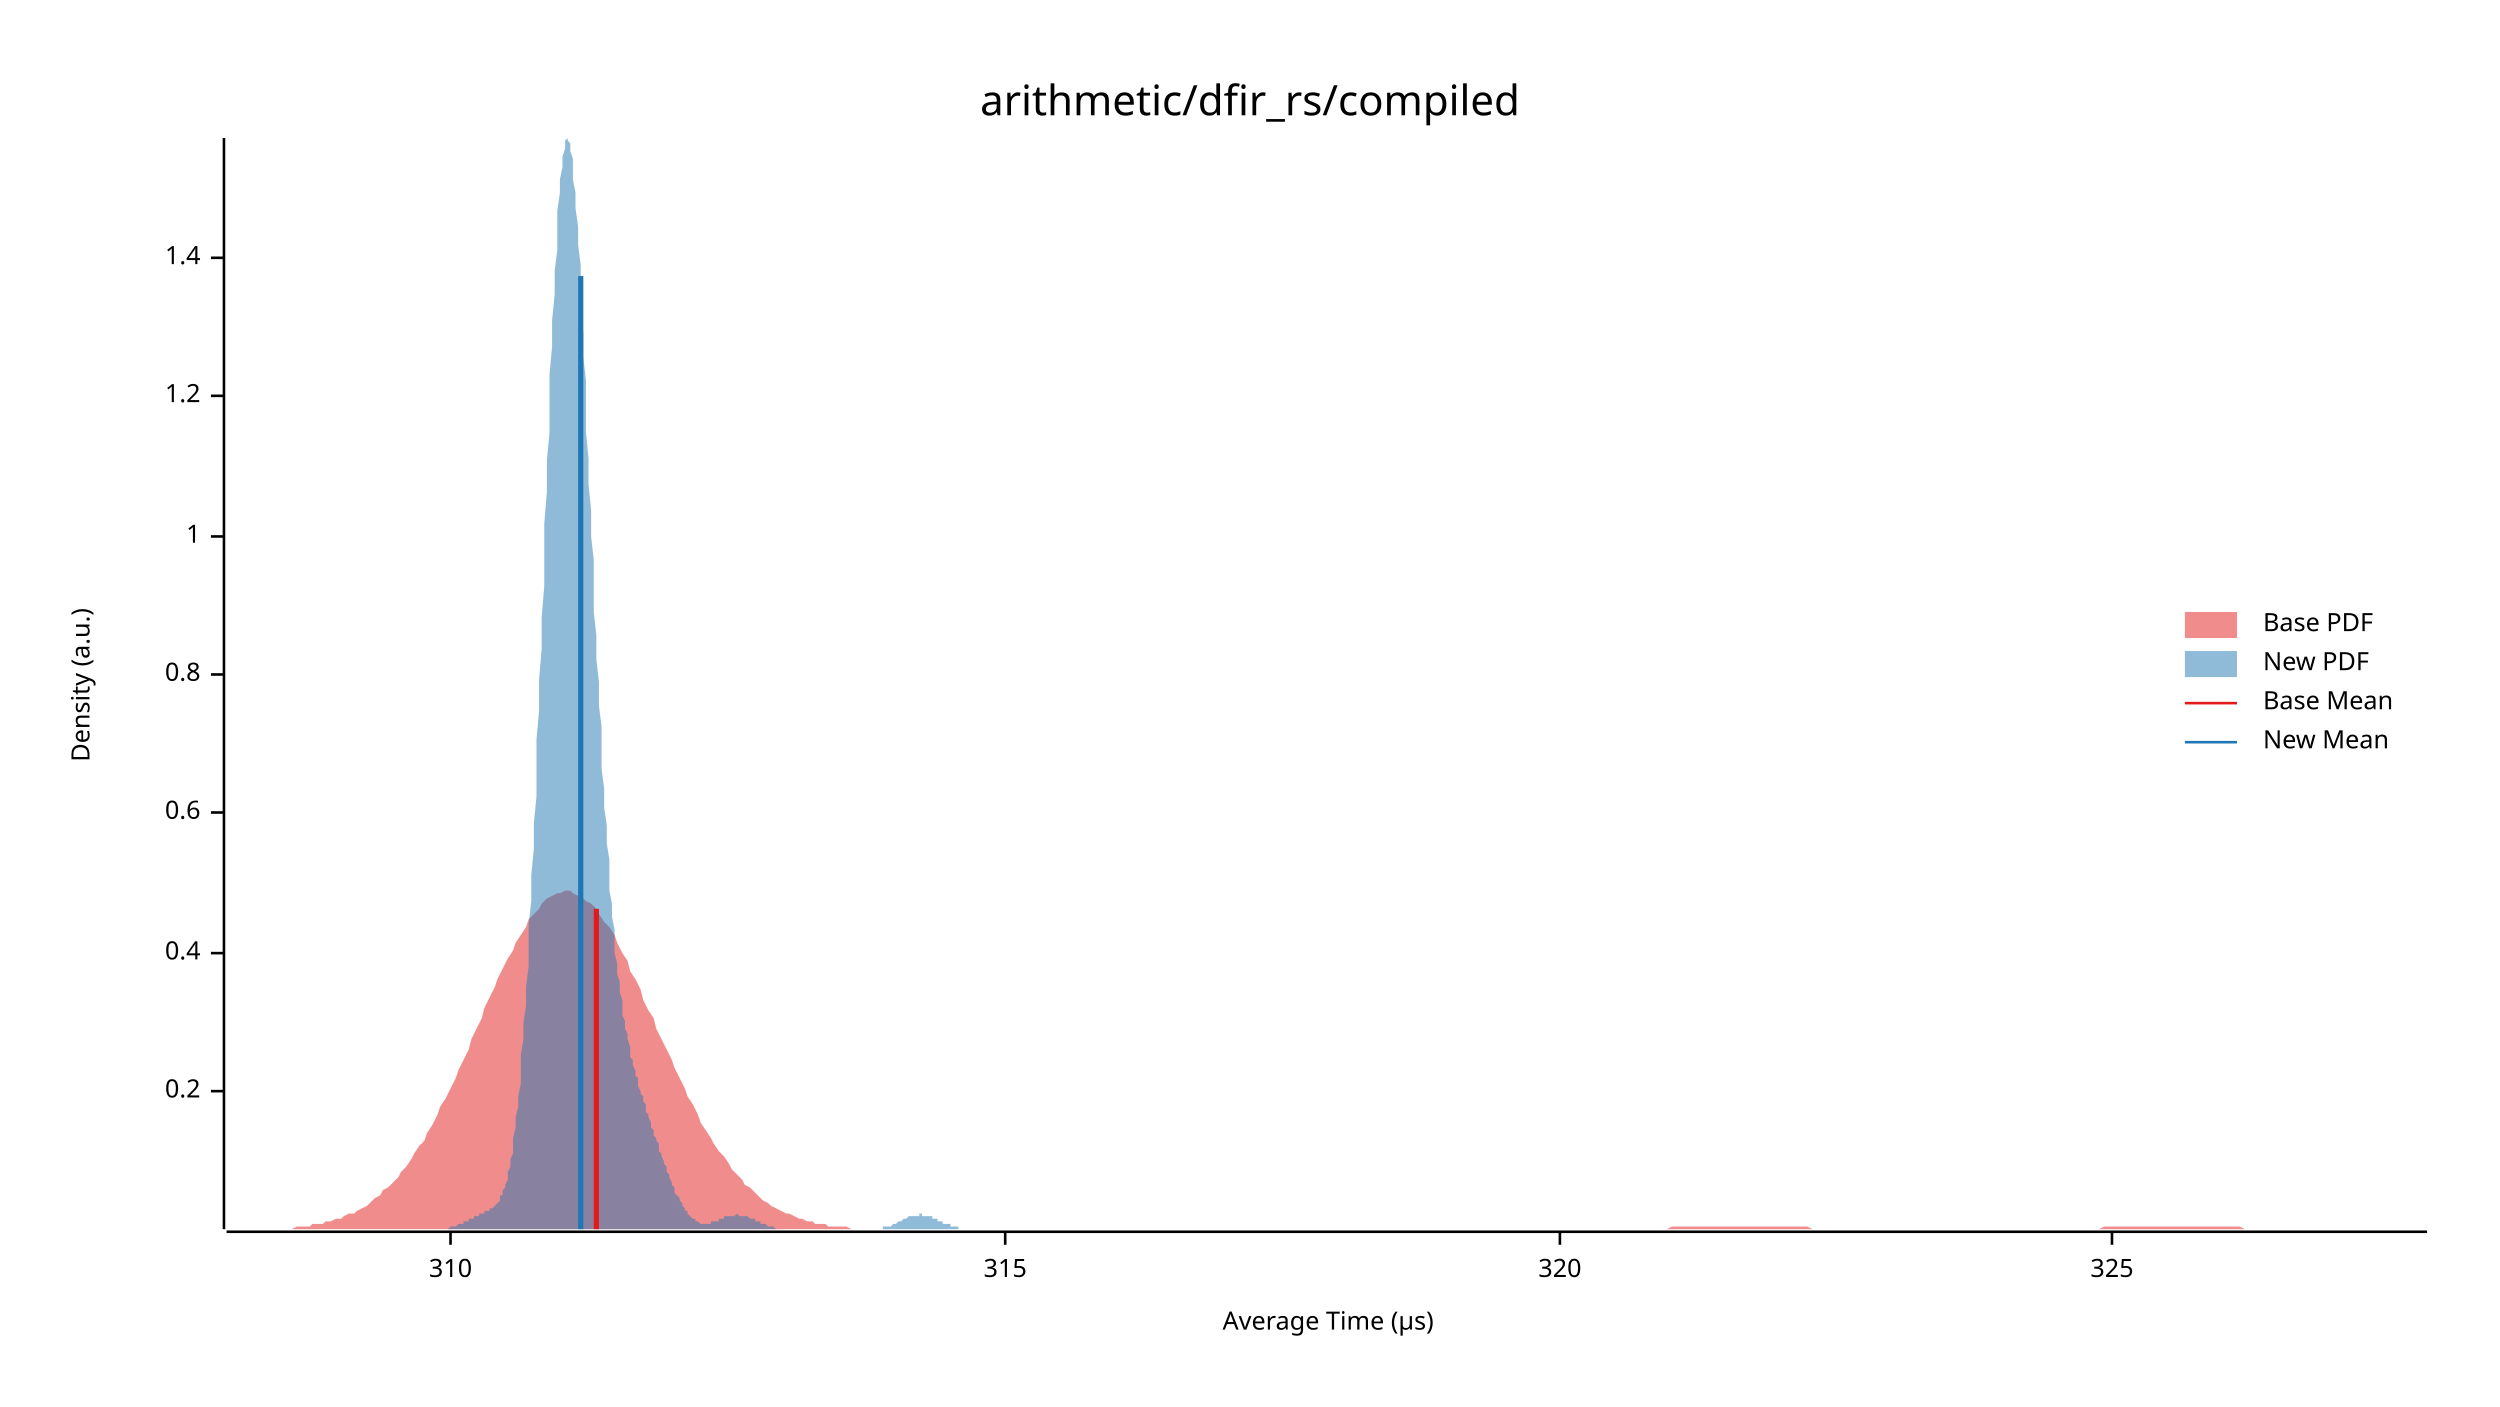
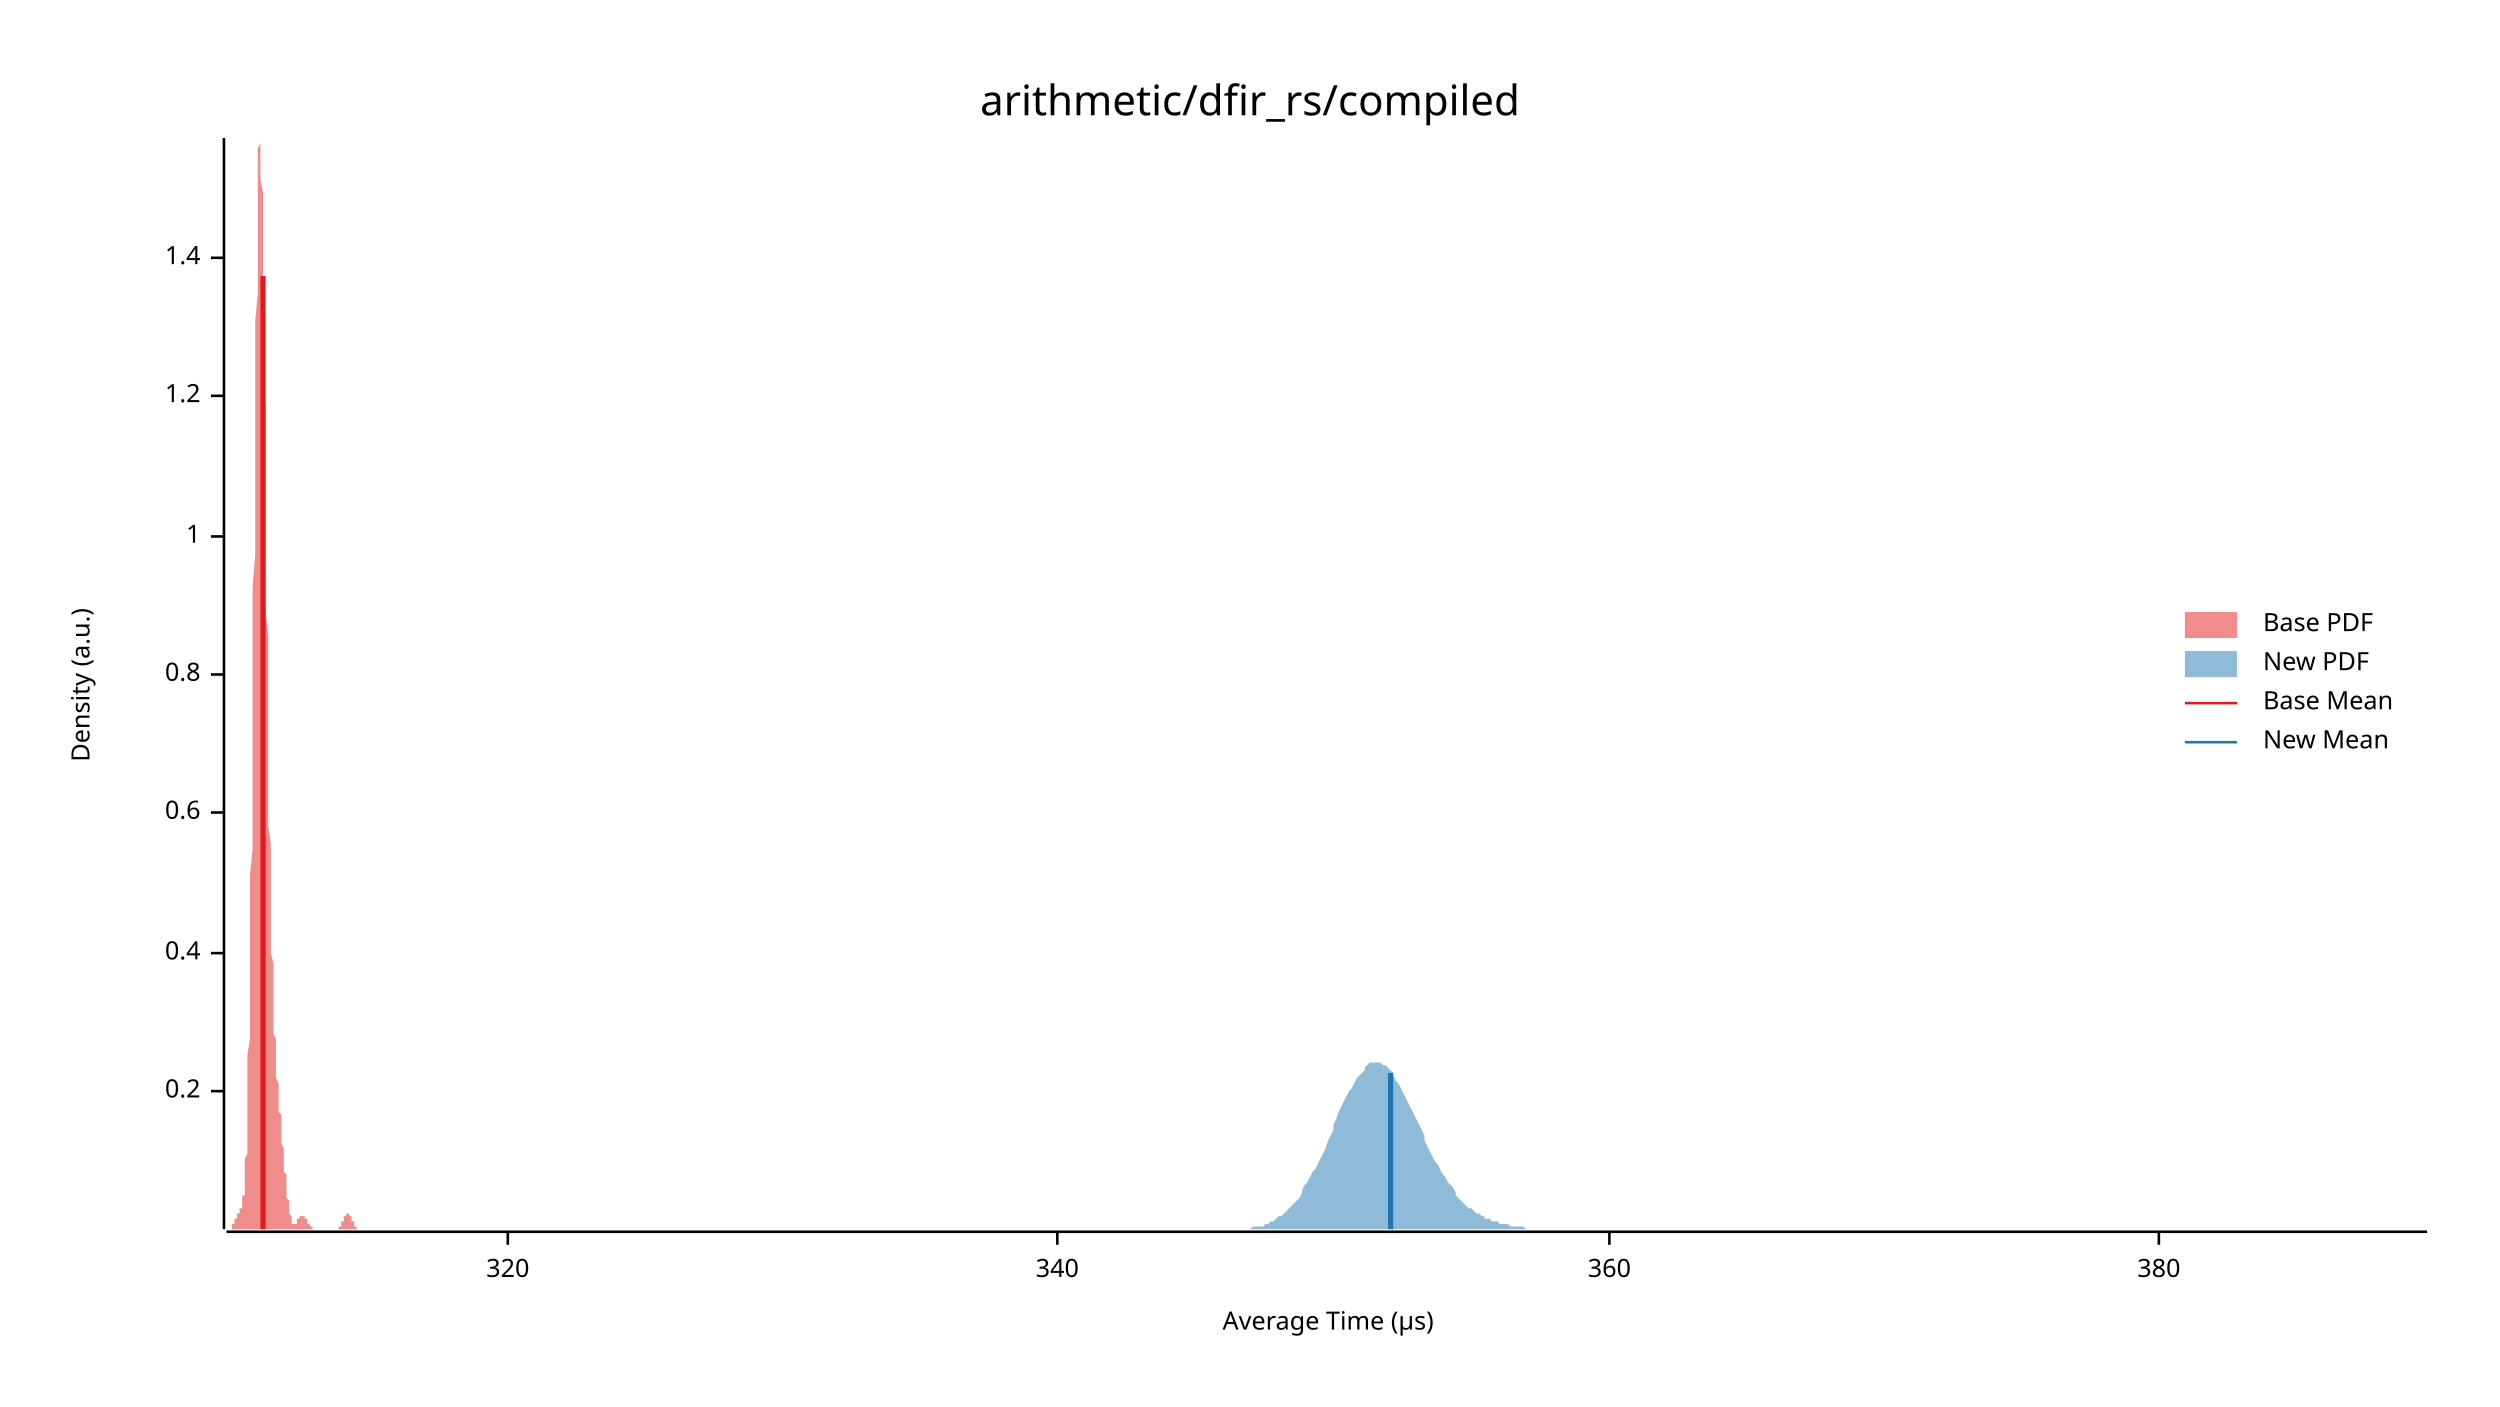
<svg xmlns="http://www.w3.org/2000/svg" width="960" height="540" viewBox="0 0 960 540">
  <text x="480" y="32" dy="0.76em" text-anchor="middle" font-family="sans-serif" font-size="16.129" opacity="1" fill="#000000">
arithmetic/dfir_rs/compiled
</text>
  <text x="27" y="263" dy="0.76em" text-anchor="middle" font-family="sans-serif" font-size="9.677" opacity="1" fill="#000000" transform="rotate(270, 27, 263)">
Density (a.u.)
</text>
  <text x="510" y="513" dy="-0.5ex" text-anchor="middle" font-family="sans-serif" font-size="9.677" opacity="1" fill="#000000">
Average Time (µs)
</text>
  <polyline fill="none" opacity="1" stroke="#000000" stroke-width="1" points="86,53 86,472 " />
  <text x="77" y="419" dy="0.5ex" text-anchor="end" font-family="sans-serif" font-size="9.677" opacity="1" fill="#000000">
0.2
</text>
  <polyline fill="none" opacity="1" stroke="#000000" stroke-width="1" points="81,419 86,419 " />
  <text x="77" y="366" dy="0.5ex" text-anchor="end" font-family="sans-serif" font-size="9.677" opacity="1" fill="#000000">
0.4
</text>
  <polyline fill="none" opacity="1" stroke="#000000" stroke-width="1" points="81,366 86,366 " />
  <text x="77" y="312" dy="0.5ex" text-anchor="end" font-family="sans-serif" font-size="9.677" opacity="1" fill="#000000">
0.6
</text>
  <polyline fill="none" opacity="1" stroke="#000000" stroke-width="1" points="81,312 86,312 " />
  <text x="77" y="259" dy="0.5ex" text-anchor="end" font-family="sans-serif" font-size="9.677" opacity="1" fill="#000000">
0.8
</text>
  <polyline fill="none" opacity="1" stroke="#000000" stroke-width="1" points="81,259 86,259 " />
  <text x="77" y="206" dy="0.5ex" text-anchor="end" font-family="sans-serif" font-size="9.677" opacity="1" fill="#000000">
1
</text>
  <polyline fill="none" opacity="1" stroke="#000000" stroke-width="1" points="81,206 86,206 " />
  <text x="77" y="152" dy="0.5ex" text-anchor="end" font-family="sans-serif" font-size="9.677" opacity="1" fill="#000000">
1.2
</text>
  <polyline fill="none" opacity="1" stroke="#000000" stroke-width="1" points="81,152 86,152 " />
  <text x="77" y="99" dy="0.5ex" text-anchor="end" font-family="sans-serif" font-size="9.677" opacity="1" fill="#000000">
1.4
</text>
  <polyline fill="none" opacity="1" stroke="#000000" stroke-width="1" points="81,99 86,99 " />
  <polyline fill="none" opacity="1" stroke="#000000" stroke-width="1" points="87,473 932,473 " />
-   <text x="173" y="483" dy="0.76em" text-anchor="middle" font-family="sans-serif" font-size="9.677" opacity="1" fill="#000000">
- 310
- </text>
-   <polyline fill="none" opacity="1" stroke="#000000" stroke-width="1" points="173,473 173,478 " />
-   <text x="386" y="483" dy="0.76em" text-anchor="middle" font-family="sans-serif" font-size="9.677" opacity="1" fill="#000000">
- 315
- </text>
-   <polyline fill="none" opacity="1" stroke="#000000" stroke-width="1" points="386,473 386,478 " />
-   <text x="599" y="483" dy="0.76em" text-anchor="middle" font-family="sans-serif" font-size="9.677" opacity="1" fill="#000000">
+   <text x="195" y="483" dy="0.76em" text-anchor="middle" font-family="sans-serif" font-size="9.677" opacity="1" fill="#000000">
320
</text>
-   <polyline fill="none" opacity="1" stroke="#000000" stroke-width="1" points="599,473 599,478 " />
-   <text x="811" y="483" dy="0.76em" text-anchor="middle" font-family="sans-serif" font-size="9.677" opacity="1" fill="#000000">
- 325
+   <polyline fill="none" opacity="1" stroke="#000000" stroke-width="1" points="195,473 195,478 " />
+   <text x="406" y="483" dy="0.76em" text-anchor="middle" font-family="sans-serif" font-size="9.677" opacity="1" fill="#000000">
+ 340
</text>
-   <polyline fill="none" opacity="1" stroke="#000000" stroke-width="1" points="811,473 811,478 " />
-   <polygon opacity="0.5" fill="#E31A1C" points="87,472 88,472 90,472 92,472 93,472 95,472 97,472 98,472 100,472 102,472 103,472 105,472 107,472 109,472 110,472 112,472 114,471 115,471 117,471 119,471 120,470 122,470 124,470 125,469 127,469 129,468 131,468 132,467 134,466 136,466 137,465 139,464 141,463 142,462 144,460 146,459 147,457 149,456 151,454 153,452 154,450 156,448 158,445 159,443 161,440 163,438 164,435 166,432 168,428 169,425 171,422 173,418 175,414 176,411 178,407 180,403 181,399 183,395 185,391 186,387 188,383 190,379 191,376 193,372 195,368 197,365 198,362 200,359 202,356 203,353 205,351 207,349 208,347 210,345 212,344 214,343 215,343 217,342 219,342 220,343 222,344 224,345 225,346 227,347 229,349 230,351 232,354 234,356 236,359 237,362 239,366 241,369 242,373 244,376 246,380 247,384 249,388 251,391 252,395 254,399 256,403 258,407 259,410 261,414 263,418 264,421 266,424 268,428 269,431 271,434 273,437 274,439 276,442 278,444 280,447 281,449 283,451 285,453 286,455 288,456 290,458 291,459 293,461 295,462 296,463 298,464 300,465 302,466 303,466 305,467 307,468 308,468 310,469 312,469 313,470 315,470 317,470 318,471 320,471 322,471 324,471 325,471 327,472 329,472 330,472 332,472 334,472 335,472 337,472 339,472 341,472 342,472 344,472 346,472 347,472 349,472 351,472 352,472 354,472 356,472 357,472 359,472 361,472 363,472 364,472 366,472 368,472 369,472 371,472 373,472 374,472 376,472 378,472 379,472 381,472 383,472 385,472 386,472 388,472 390,472 391,472 393,472 395,472 396,472 398,472 400,472 401,472 403,472 405,472 407,472 408,472 410,472 412,472 413,472 415,472 417,472 418,472 420,472 422,472 423,472 425,472 427,472 429,472 430,472 432,472 434,472 435,472 437,472 439,472 440,472 442,472 444,472 445,472 447,472 449,472 451,472 452,472 454,472 456,472 457,472 459,472 461,472 462,472 464,472 466,472 468,472 469,472 471,472 473,472 474,472 476,472 478,472 479,472 481,472 483,472 484,472 486,472 488,472 490,472 491,472 493,472 495,472 496,472 498,472 500,472 501,472 503,472 505,472 506,472 508,472 510,472 512,472 513,472 515,472 517,472 518,472 520,472 522,472 523,472 525,472 527,472 528,472 530,472 532,472 534,472 535,472 537,472 539,472 540,472 542,472 544,472 545,472 547,472 549,472 550,472 552,472 554,472 556,472 557,472 559,472 561,472 562,472 564,472 566,472 567,472 569,472 571,472 573,472 574,472 576,472 578,472 579,472 581,472 583,472 584,472 586,472 588,472 589,472 591,472 593,472 595,472 596,472 598,472 600,472 601,472 603,472 605,472 606,472 608,472 610,472 611,472 613,472 615,472 617,472 618,472 620,472 622,472 623,472 625,472 627,472 628,472 630,472 632,472 633,472 635,472 637,472 639,472 640,472 642,471 644,471 645,471 647,471 649,471 650,471 652,471 654,471 655,471 657,471 659,471 661,471 662,471 664,471 666,471 667,471 669,471 671,471 672,471 674,471 676,471 677,471 679,471 681,471 683,471 684,471 686,471 688,471 689,471 691,471 693,471 694,471 696,472 698,472 700,472 701,472 703,472 705,472 706,472 708,472 710,472 711,472 713,472 715,472 716,472 718,472 720,472 722,472 723,472 725,472 727,472 728,472 730,472 732,472 733,472 735,472 737,472 738,472 740,472 742,472 744,472 745,472 747,472 749,472 750,472 752,472 754,472 755,472 757,472 759,472 760,472 762,472 764,472 766,472 767,472 769,472 771,472 772,472 774,472 776,472 777,472 779,472 781,472 782,472 784,472 786,472 788,472 789,472 791,472 793,472 794,472 796,472 798,472 799,472 801,472 803,472 804,472 806,472 808,471 810,471 811,471 813,471 815,471 816,471 818,471 820,471 821,471 823,471 825,471 827,471 828,471 830,471 832,471 833,471 835,471 837,471 838,471 840,471 842,471 843,471 845,471 847,471 849,471 850,471 852,471 854,471 855,471 857,471 859,471 860,471 862,472 864,472 865,472 867,472 869,472 871,472 872,472 874,472 876,472 877,472 879,472 881,472 882,472 884,472 886,472 887,472 889,472 891,472 893,472 894,472 896,472 898,472 899,472 901,472 903,472 904,472 906,472 908,472 909,472 911,472 913,472 915,472 916,472 918,472 920,472 921,472 923,472 925,472 926,472 928,472 930,472 932,472 932,472 87,472 " />
-   <polygon opacity="0.5" fill="#1F78B4" points="164,472 165,472 165,472 166,472 166,472 167,472 167,472 167,472 168,472 168,472 169,472 169,472 169,472 170,472 170,472 171,472 171,472 172,472 172,472 172,472 173,471 173,471 174,471 174,471 175,471 175,471 175,471 176,470 176,470 177,470 177,470 178,470 178,470 178,469 179,469 179,469 180,469 180,468 181,468 181,468 181,468 182,468 182,467 183,467 183,467 183,467 184,467 184,466 185,466 185,466 186,466 186,466 186,465 187,465 187,465 188,465 188,464 189,464 189,464 189,464 190,463 190,463 191,462 191,462 192,461 192,460 192,459 193,459 193,457 194,456 194,455 195,453 195,452 195,450 196,448 196,445 197,443 197,440 197,437 198,433 198,429 199,425 199,421 200,416 200,411 200,405 201,399 201,393 202,386 202,379 203,371 203,363 203,355 204,346 204,336 205,326 205,316 206,306 206,295 206,284 207,273 207,261 208,249 208,237 209,225 209,213 209,201 210,189 210,177 211,166 211,155 211,144 212,133 212,123 213,113 213,104 214,96 214,88 214,81 215,74 215,69 216,64 216,60 217,57 217,55 217,54 218,53 218,54 219,55 219,58 220,61 220,64 220,69 221,74 221,80 222,87 222,94 223,102 223,110 223,119 224,128 224,137 225,146 225,156 225,166 226,176 226,186 227,196 227,206 228,215 228,225 228,235 229,244 229,253 230,262 230,271 231,279 231,287 231,295 232,303 232,310 233,317 233,324 234,330 234,336 234,342 235,347 235,352 236,357 236,361 236,366 237,370 237,374 238,377 238,381 239,384 239,387 239,390 240,392 240,395 241,397 241,399 242,402 242,404 242,406 243,407 243,409 244,411 244,413 245,414 245,416 245,417 246,419 246,420 247,421 247,423 248,424 248,425 248,427 249,428 249,429 250,431 250,432 250,433 251,434 251,436 252,437 252,438 253,439 253,441 253,442 254,443 254,444 255,446 255,447 256,448 256,449 256,450 257,451 257,452 258,454 258,455 259,456 259,457 259,458 260,459 260,459 261,460 261,461 262,462 262,463 262,463 263,464 263,465 264,465 264,466 264,466 265,467 265,467 266,468 266,468 267,468 267,469 267,469 268,469 268,469 269,470 269,470 270,470 270,470 270,470 271,470 271,470 272,470 272,470 273,470 273,470 273,469 274,469 274,469 275,469 275,469 276,469 276,469 276,468 277,468 277,468 278,468 278,468 278,467 279,467 279,467 280,467 280,467 281,467 281,467 281,467 282,467 282,467 283,466 283,466 284,467 284,467 284,467 285,467 285,467 286,467 286,467 287,467 287,467 287,467 288,468 288,468 289,468 289,468 290,468 290,469 290,469 291,469 291,469 292,469 292,470 292,470 293,470 293,470 294,470 294,470 295,471 295,471 295,471 296,471 296,471 297,471 297,471 298,472 298,472 298,472 299,472 299,472 300,472 300,472 301,472 301,472 301,472 302,472 302,472 303,472 303,472 304,472 304,472 304,472 305,472 305,472 306,472 306,472 306,472 307,472 307,472 308,472 308,472 309,472 309,472 309,472 310,472 310,472 311,472 311,472 312,472 312,472 312,472 313,472 313,472 314,472 314,472 315,472 315,472 315,472 316,472 316,472 317,472 317,472 318,472 318,472 318,472 319,472 319,472 320,472 320,472 320,472 321,472 321,472 322,472 322,472 323,472 323,472 323,472 324,472 324,472 325,472 325,472 326,472 326,472 326,472 327,472 327,472 328,472 328,472 329,472 329,472 329,472 330,472 330,472 331,472 331,472 332,472 332,472 332,472 333,472 333,472 334,472 334,472 334,472 335,472 335,472 336,472 336,472 337,472 337,472 337,472 338,472 338,472 339,472 339,471 340,471 340,471 340,471 341,471 341,471 342,471 342,471 343,470 343,470 343,470 344,470 344,470 345,469 345,469 346,469 346,469 346,469 347,468 347,468 348,468 348,468 348,468 349,467 349,467 350,467 350,467 351,467 351,467 351,467 352,467 352,467 353,467 353,466 354,466 354,467 354,467 355,467 355,467 356,467 356,467 357,467 357,467 357,467 358,467 358,468 359,468 359,468 360,468 360,468 360,469 361,469 361,469 362,469 362,469 362,470 363,470 363,470 364,470 364,470 365,470 365,471 365,471 366,471 366,471 367,471 367,471 368,471 368,472 368,472 369,472 369,472 370,472 370,472 371,472 371,472 371,472 372,472 372,472 373,472 373,472 374,472 374,472 374,472 375,472 375,472 376,472 376,472 376,472 164,472 " />
-   <polyline fill="none" opacity="1" stroke="#E31A1C" stroke-width="2" points="229,472 229,349 " />
-   <polyline fill="none" opacity="1" stroke="#1F78B4" stroke-width="2" points="223,472 223,106 " />
+   <polyline fill="none" opacity="1" stroke="#000000" stroke-width="1" points="406,473 406,478 " />
+   <text x="618" y="483" dy="0.76em" text-anchor="middle" font-family="sans-serif" font-size="9.677" opacity="1" fill="#000000">
+ 360
+ </text>
+   <polyline fill="none" opacity="1" stroke="#000000" stroke-width="1" points="618,473 618,478 " />
+   <text x="829" y="483" dy="0.76em" text-anchor="middle" font-family="sans-serif" font-size="9.677" opacity="1" fill="#000000">
+ 380
+ </text>
+   <polyline fill="none" opacity="1" stroke="#000000" stroke-width="1" points="829,473 829,478 " />
+   <polygon opacity="0.5" fill="#E31A1C" points="87,472 87,472 87,472 87,472 87,472 87,472 87,472 87,472 87,472 87,472 88,472 88,472 88,472 88,472 88,472 88,472 88,472 88,472 88,472 89,472 89,471 89,471 89,471 89,471 89,471 89,471 89,471 89,470 89,470 90,470 90,470 90,470 90,470 90,469 90,469 90,469 90,469 90,468 91,468 91,468 91,468 91,468 91,467 91,467 91,467 91,467 91,467 91,466 92,466 92,466 92,466 92,466 92,465 92,465 92,465 92,465 92,464 93,464 93,464 93,464 93,463 93,463 93,462 93,462 93,461 93,460 93,459 94,459 94,457 94,456 94,455 94,453 94,452 94,450 94,448 94,445 95,443 95,440 95,437 95,433 95,429 95,425 95,421 95,416 95,411 95,405 96,399 96,393 96,386 96,379 96,371 96,363 96,355 96,346 96,336 97,326 97,316 97,306 97,295 97,284 97,273 97,261 97,249 97,237 97,225 98,213 98,201 98,189 98,177 98,166 98,155 98,144 98,133 98,123 99,113 99,104 99,96 99,88 99,81 99,74 99,69 99,64 99,60 99,57 100,55 100,54 100,53 100,54 100,55 100,58 100,61 100,64 100,69 101,74 101,80 101,87 101,94 101,102 101,110 101,119 101,128 101,137 101,146 102,156 102,166 102,176 102,186 102,196 102,206 102,215 102,225 102,235 103,244 103,253 103,262 103,271 103,279 103,287 103,295 103,303 103,310 103,317 104,324 104,330 104,336 104,342 104,347 104,352 104,357 104,361 104,366 105,370 105,374 105,377 105,381 105,384 105,387 105,390 105,392 105,395 105,397 106,399 106,402 106,404 106,406 106,407 106,409 106,411 106,413 106,414 107,416 107,417 107,419 107,420 107,421 107,423 107,424 107,425 107,427 108,428 108,429 108,431 108,432 108,433 108,434 108,436 108,437 108,438 108,439 109,441 109,442 109,443 109,444 109,446 109,447 109,448 109,449 109,450 110,451 110,452 110,454 110,455 110,456 110,457 110,458 110,459 110,459 110,460 111,461 111,462 111,463 111,463 111,464 111,465 111,465 111,466 111,466 112,467 112,467 112,468 112,468 112,468 112,469 112,469 112,469 112,469 112,470 113,470 113,470 113,470 113,470 113,470 113,470 113,470 113,470 113,470 114,470 114,469 114,469 114,469 114,469 114,469 114,469 114,469 114,468 114,468 115,468 115,468 115,468 115,467 115,467 115,467 115,467 115,467 115,467 116,467 116,467 116,467 116,467 116,466 116,466 116,467 116,467 116,467 116,467 117,467 117,467 117,467 117,467 117,467 117,467 117,468 117,468 117,468 118,468 118,468 118,469 118,469 118,469 118,469 118,469 118,470 118,470 118,470 119,470 119,470 119,470 119,471 119,471 119,471 119,471 119,471 119,471 120,471 120,472 120,472 120,472 120,472 120,472 120,472 120,472 120,472 120,472 121,472 121,472 121,472 121,472 121,472 121,472 121,472 121,472 121,472 122,472 122,472 122,472 122,472 122,472 122,472 122,472 122,472 122,472 122,472 123,472 123,472 123,472 123,472 123,472 123,472 123,472 123,472 123,472 124,472 124,472 124,472 124,472 124,472 124,472 124,472 124,472 124,472 124,472 125,472 125,472 125,472 125,472 125,472 125,472 125,472 125,472 125,472 126,472 126,472 126,472 126,472 126,472 126,472 126,472 126,472 126,472 127,472 127,472 127,472 127,472 127,472 127,472 127,472 127,472 127,472 127,472 128,472 128,472 128,472 128,472 128,472 128,472 128,472 128,472 128,472 129,472 129,472 129,472 129,472 129,472 129,472 129,472 129,472 129,472 129,472 130,472 130,472 130,472 130,472 130,471 130,471 130,471 130,471 130,471 131,471 131,471 131,471 131,470 131,470 131,470 131,470 131,470 131,469 131,469 132,469 132,469 132,469 132,468 132,468 132,468 132,468 132,468 132,467 133,467 133,467 133,467 133,467 133,467 133,467 133,467 133,467 133,467 133,466 134,466 134,467 134,467 134,467 134,467 134,467 134,467 134,467 134,467 135,467 135,467 135,468 135,468 135,468 135,468 135,468 135,469 135,469 135,469 136,469 136,469 136,470 136,470 136,470 136,470 136,470 136,470 136,471 137,471 137,471 137,471 137,471 137,471 137,471 137,472 137,472 137,472 137,472 138,472 138,472 138,472 138,472 138,472 138,472 138,472 138,472 138,472 139,472 139,472 139,472 139,472 139,472 139,472 139,472 139,472 87,472 " />
+   <polygon opacity="0.5" fill="#1F78B4" points="472,472 473,472 474,472 475,472 476,472 477,472 477,472 478,472 479,472 480,472 481,471 482,471 483,471 484,471 485,471 486,470 487,470 488,469 489,469 489,469 490,468 491,467 492,467 493,466 494,465 495,464 496,463 497,462 498,461 499,460 500,458 500,457 501,455 502,454 503,452 504,450 505,449 506,447 507,445 508,443 509,441 510,438 511,436 512,434 512,432 513,430 514,427 515,425 516,423 517,421 518,419 519,418 520,416 521,414 522,413 523,412 524,411 524,410 525,409 526,408 527,408 528,408 529,408 530,408 531,409 532,409 533,410 534,411 535,412 535,413 536,415 537,416 538,418 539,420 540,422 541,424 542,426 543,428 544,430 545,432 546,434 547,436 547,438 548,440 549,442 550,444 551,446 552,447 553,449 554,451 555,452 556,454 557,455 558,456 559,458 559,459 560,460 561,461 562,462 563,463 564,464 565,464 566,465 567,466 568,466 569,467 570,467 570,468 571,468 572,468 573,469 574,469 575,469 576,470 577,470 578,470 579,470 580,471 581,471 582,471 582,471 583,471 584,471 585,471 586,472 587,472 588,472 589,472 590,472 591,472 592,472 593,472 594,472 594,472 595,472 596,472 597,472 598,472 599,472 600,472 601,472 602,472 603,472 604,472 605,472 605,472 606,472 607,472 608,472 609,472 610,472 611,472 612,472 613,472 614,472 615,472 616,472 617,472 617,472 618,472 619,472 620,472 621,472 622,472 623,472 624,472 625,472 626,472 627,472 628,472 629,472 629,472 630,472 631,472 632,472 633,472 634,472 635,472 636,472 637,472 638,472 639,472 640,472 640,472 641,472 642,472 643,472 644,472 645,472 646,472 647,472 648,472 649,472 650,472 651,472 652,472 652,472 653,472 654,472 655,472 656,472 657,472 658,472 659,472 660,472 661,472 662,472 663,472 664,472 664,472 665,472 666,472 667,472 668,472 669,472 670,472 671,472 672,472 673,472 674,472 675,472 675,472 676,472 677,472 678,472 679,472 680,472 681,472 682,472 683,472 684,472 685,472 686,472 687,472 687,472 688,472 689,472 690,472 691,472 692,472 693,472 694,472 695,472 696,472 697,472 698,472 699,472 699,472 700,472 701,472 702,472 703,472 704,472 705,472 706,472 707,472 708,472 709,472 710,472 710,472 711,472 712,472 713,472 714,472 715,472 716,472 717,472 718,472 719,472 720,472 721,472 722,472 722,472 723,472 724,472 725,472 726,472 727,472 728,472 729,472 730,472 731,472 732,472 733,472 733,472 734,472 735,472 736,472 737,472 738,472 739,472 740,472 741,472 742,472 743,472 744,472 745,472 745,472 746,472 747,472 748,472 749,472 750,472 751,472 752,472 753,472 754,472 755,472 756,472 757,472 757,472 758,472 759,472 760,472 761,472 762,472 763,472 764,472 765,472 766,472 767,472 768,472 768,472 769,472 770,472 771,472 772,472 773,472 774,472 775,472 776,472 777,472 778,472 779,472 780,472 780,472 781,472 782,472 783,472 784,472 785,472 786,472 787,472 788,472 789,472 790,472 791,472 792,472 792,472 793,472 794,472 795,472 796,472 797,472 798,472 799,472 800,472 801,472 802,472 803,472 803,472 804,472 805,472 806,472 807,472 808,472 809,472 810,472 811,472 812,472 813,472 814,472 815,472 815,472 816,472 817,472 818,472 819,472 820,472 821,472 822,472 823,472 824,472 825,472 826,472 827,472 827,472 828,472 829,472 830,472 831,472 832,472 833,472 834,472 835,472 836,472 837,472 838,472 838,472 839,472 840,472 841,472 842,472 843,472 844,472 845,472 846,472 847,472 848,472 849,472 850,472 850,472 851,472 852,472 853,472 854,472 855,472 856,472 857,472 858,472 859,472 860,472 861,472 862,472 862,472 863,472 864,472 865,472 866,472 867,472 868,472 869,472 870,472 871,472 872,472 873,472 873,472 874,472 875,472 876,472 877,472 878,472 879,472 880,472 881,472 882,472 883,472 884,472 885,472 885,472 886,472 887,472 888,472 889,472 890,472 891,472 892,472 893,472 894,472 895,472 896,472 897,472 897,472 898,472 899,472 900,472 901,472 902,472 903,472 904,472 905,472 906,472 907,472 908,472 908,472 909,472 910,472 911,472 912,472 913,472 914,472 915,472 916,472 917,472 918,472 919,472 920,472 920,472 921,472 922,472 923,472 924,472 925,472 926,472 927,472 928,472 929,472 930,472 931,472 932,472 932,472 472,472 " />
+   <polyline fill="none" opacity="1" stroke="#E31A1C" stroke-width="2" points="101,472 101,106 " />
+   <polyline fill="none" opacity="1" stroke="#1F78B4" stroke-width="2" points="534,472 534,412 " />
  <text x="869" y="235" dy="0.76em" text-anchor="start" font-family="sans-serif" font-size="9.677" opacity="1" fill="#000000">
Base PDF
</text>
  <text x="869" y="250" dy="0.76em" text-anchor="start" font-family="sans-serif" font-size="9.677" opacity="1" fill="#000000">
New PDF
</text>
  <text x="869" y="265" dy="0.76em" text-anchor="start" font-family="sans-serif" font-size="9.677" opacity="1" fill="#000000">
Base Mean
</text>
  <text x="869" y="280" dy="0.76em" text-anchor="start" font-family="sans-serif" font-size="9.677" opacity="1" fill="#000000">
New Mean
</text>
  <rect x="839" y="235" width="20" height="10" opacity="0.5" fill="#E31A1C" stroke="none" />
  <rect x="839" y="250" width="20" height="10" opacity="0.5" fill="#1F78B4" stroke="none" />
  <polyline fill="none" opacity="1" stroke="#E31A1C" stroke-width="1" points="839,270 859,270 " />
  <polyline fill="none" opacity="1" stroke="#1F78B4" stroke-width="1" points="839,285 859,285 " />
</svg>
